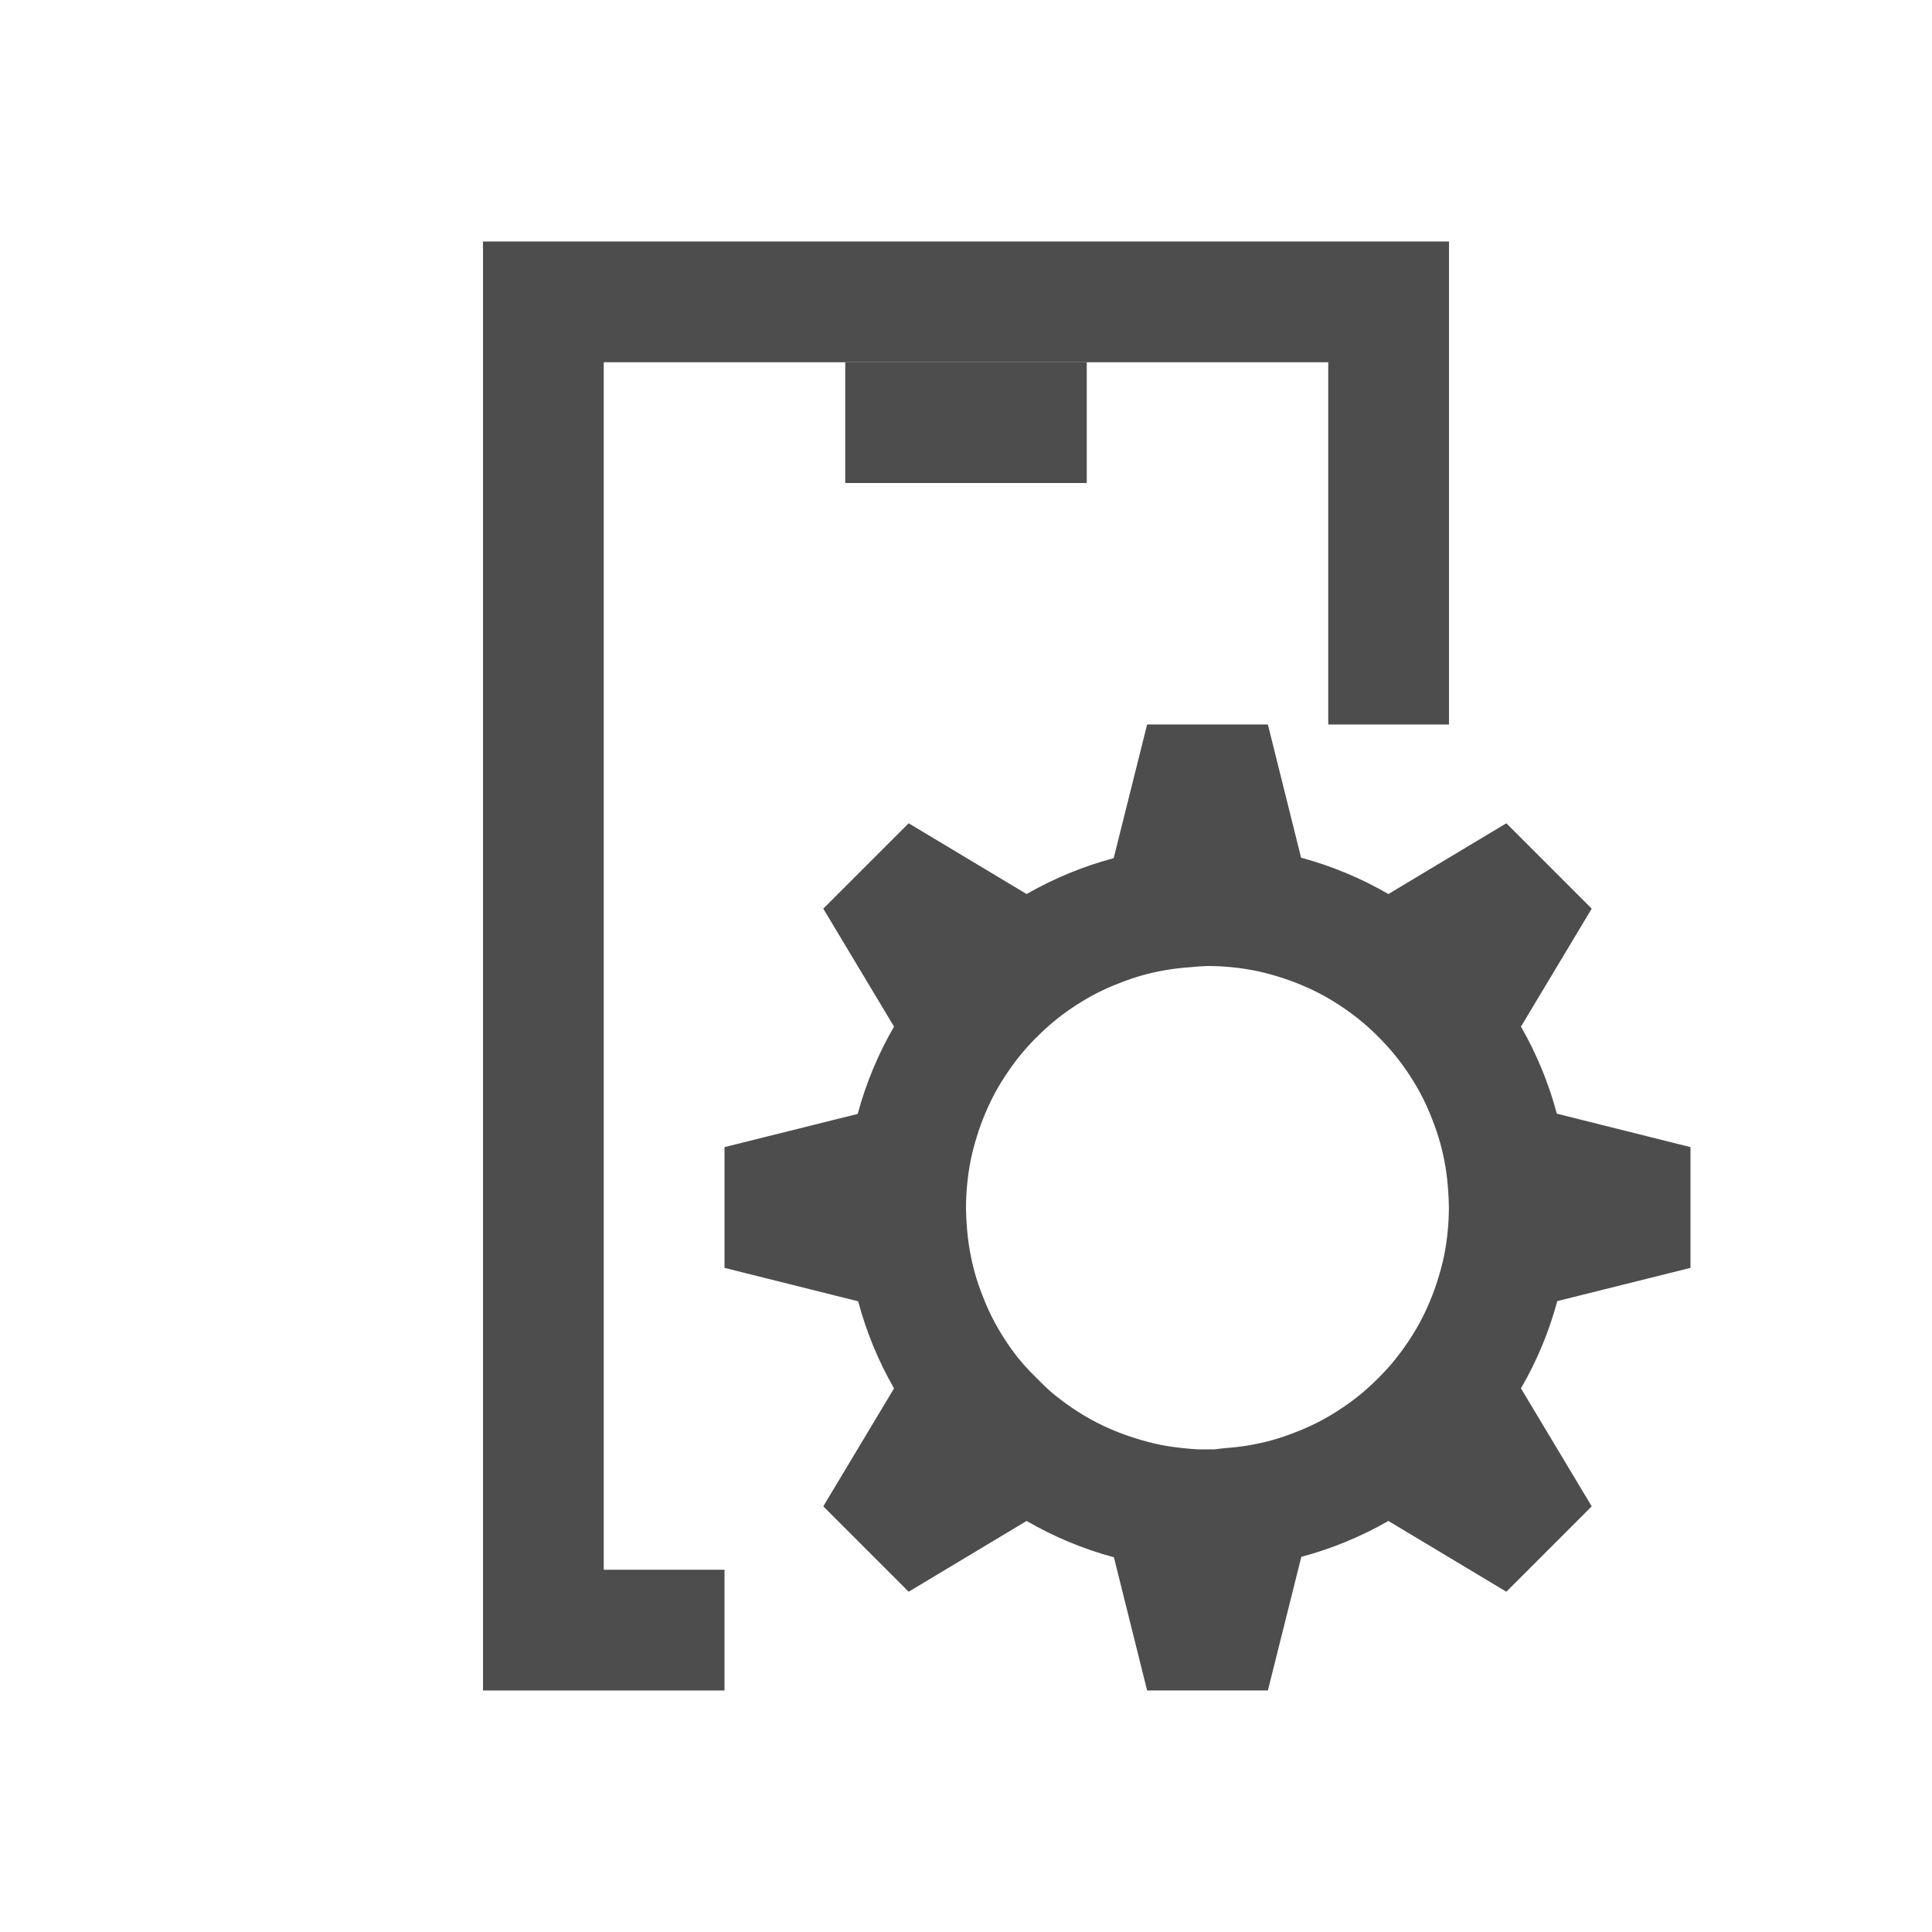
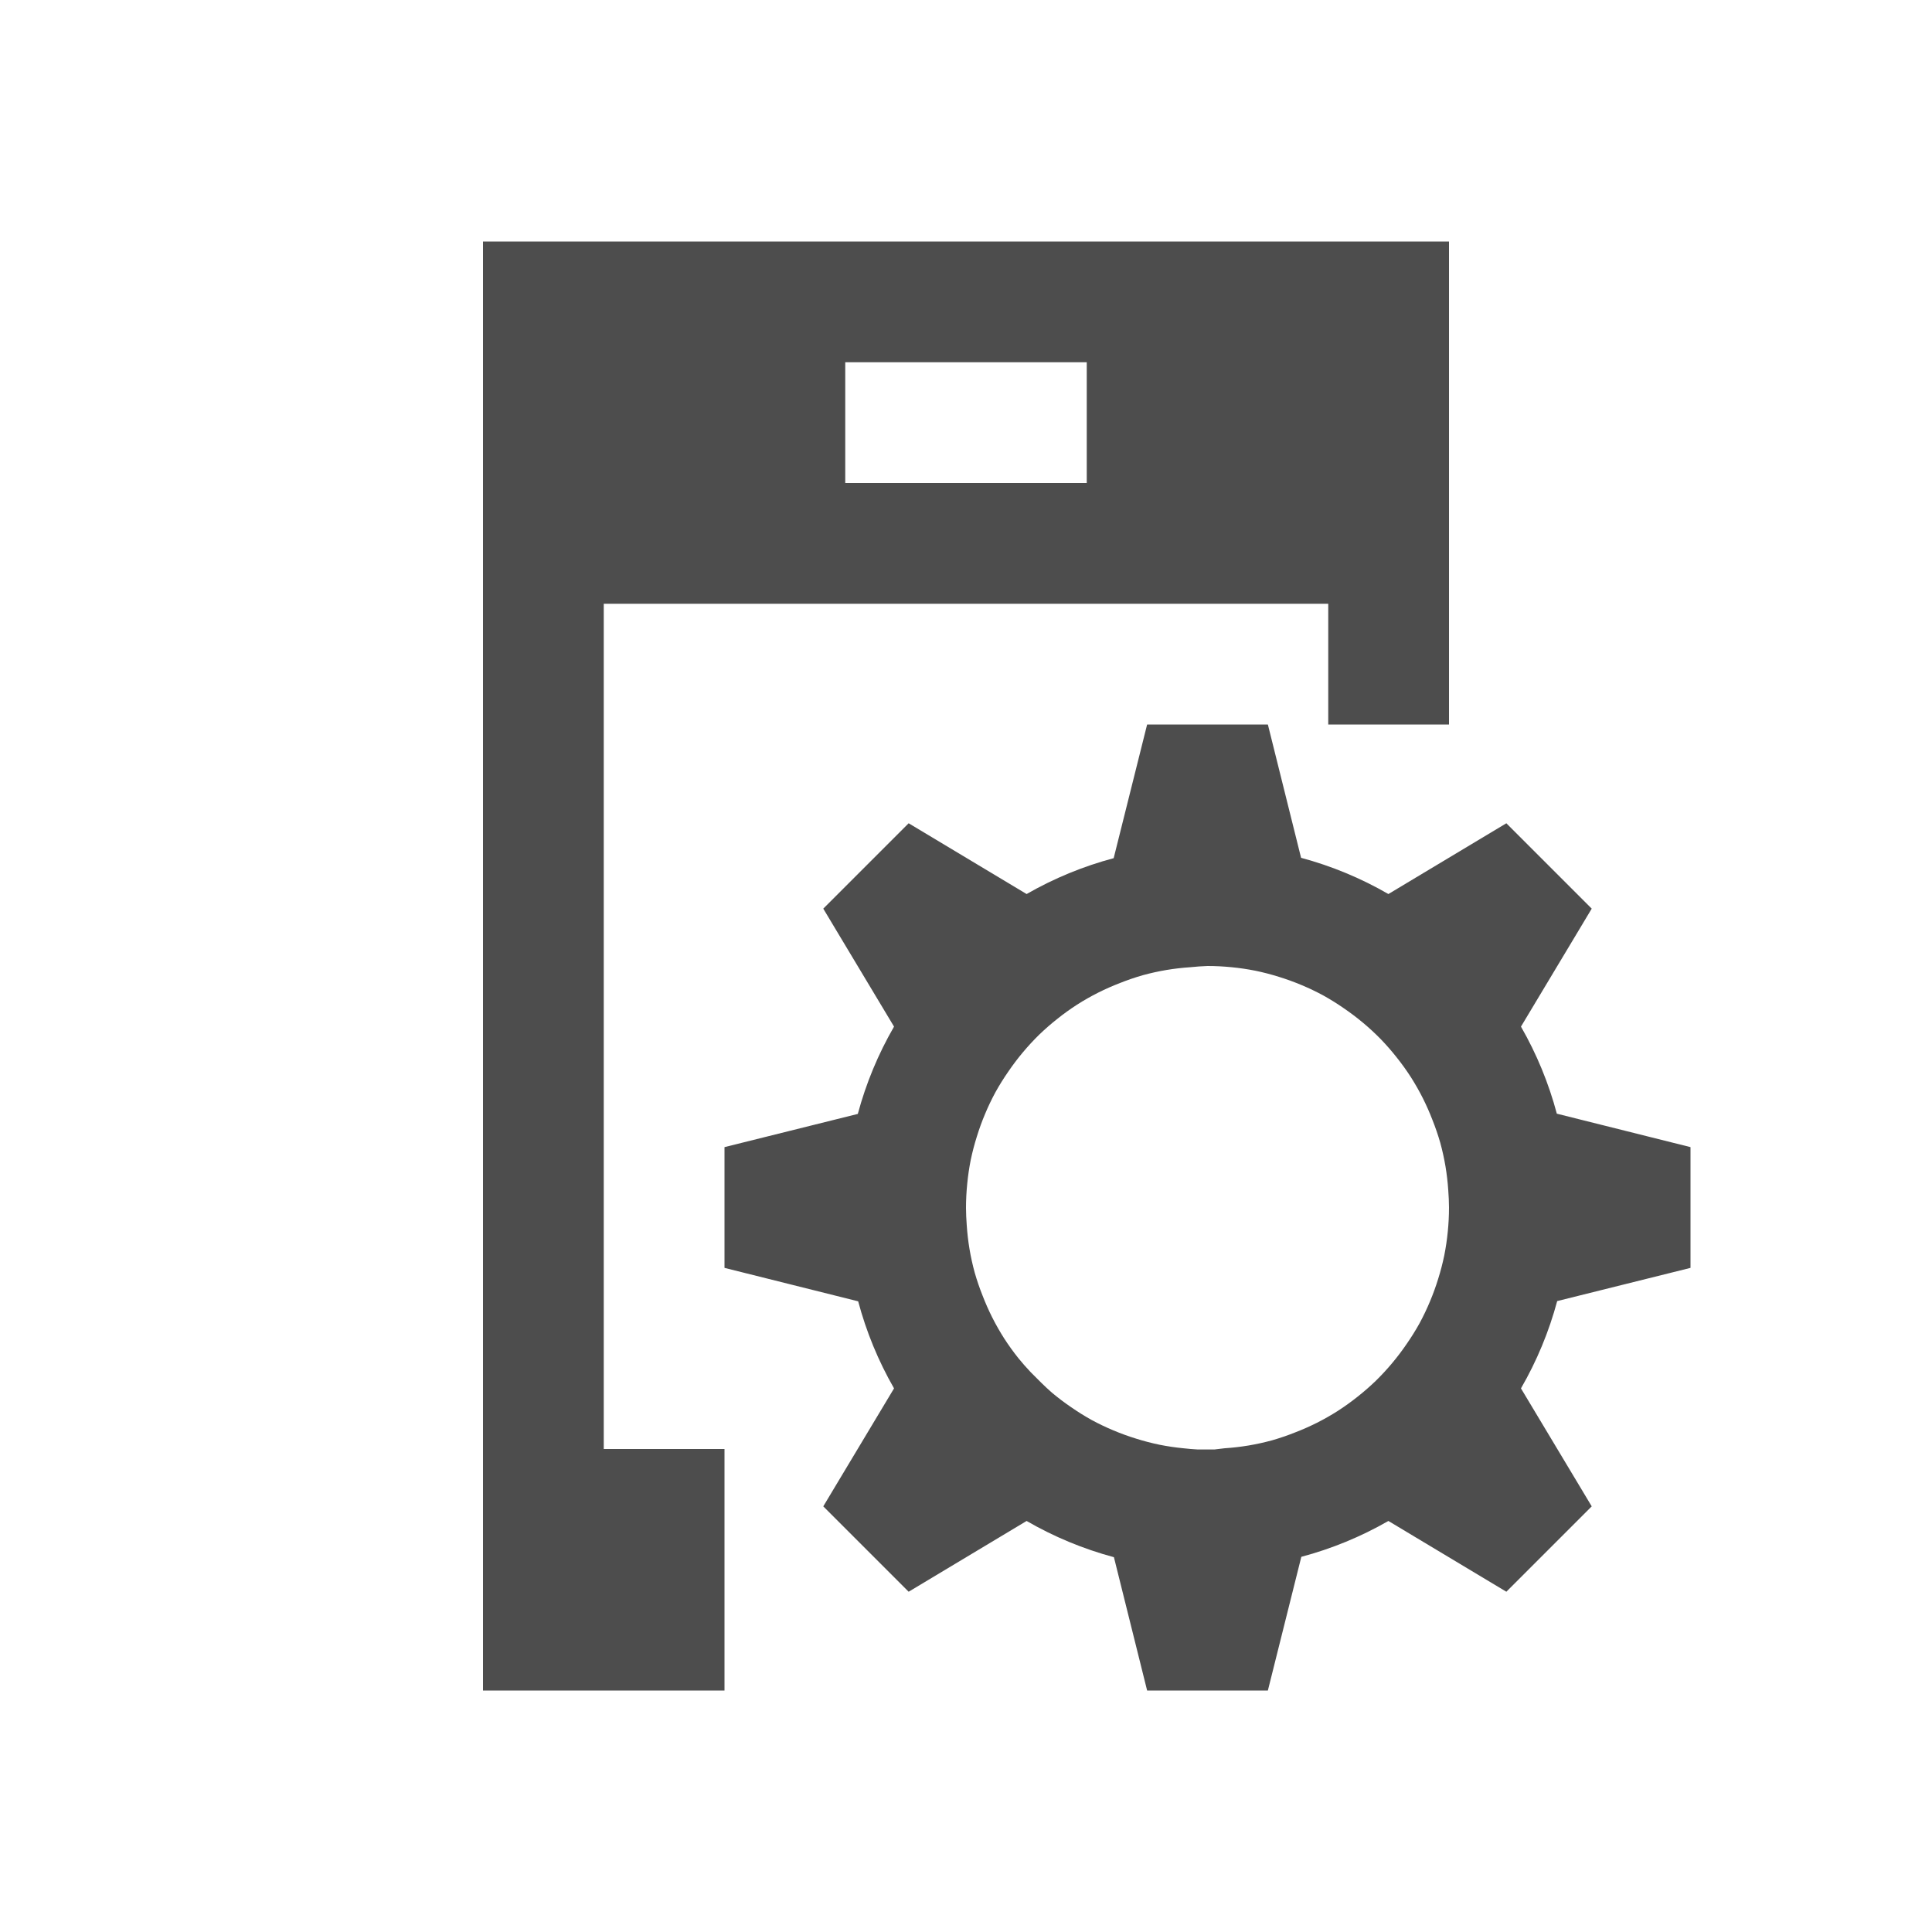
<svg xmlns="http://www.w3.org/2000/svg" width="16" height="16" id="svg2" version="1.1" viewBox="0 0 16 16">
  <defs id="defs4" />
  <g id="layer1" transform="translate(-3,-1033.362)">
-     <path style="fill:#4d4d4d;fill-opacity:1;stroke:none" d="m 12.5,1039.362 -0.277,1.107 a 3,3 0 0 0 -0.721,0.297 l -0.977,-0.586 -0.707,0.707 0.586,0.977 a 3,3 0 0 0 -0.301,0.723 L 9,1042.862 l 0,1 1.107,0.277 a 3,3 0 0 0 0.297,0.721 l -0.586,0.977 0.707,0.707 0.977,-0.586 a 3,3 0 0 0 0.723,0.301 l 0.275,1.103 1,0 0.277,-1.107 a 3,3 0 0 0 0.721,-0.297 l 0.977,0.586 0.707,-0.707 -0.586,-0.977 a 3,3 0 0 0 0.301,-0.723 L 17,1043.862 l 0,-1 -1.107,-0.277 a 3,3 0 0 0 -0.297,-0.721 l 0.586,-0.977 -0.707,-0.707 -0.977,0.586 a 3,3 0 0 0 -0.723,-0.301 L 13.5,1039.362 l -1,0 z m 0.5,2 a 2,2 0 0 1 0.199,0.01 2,2 0 0 1 0.197,0.029 2,2 0 0 1 0.195,0.051 2,2 0 0 1 0.188,0.068 2,2 0 0 1 0.18,0.086 2,2 0 0 1 0.17,0.105 2,2 0 0 1 0.16,0.121 2,2 0 0 1 0.146,0.137 2,2 0 0 1 0.131,0.148 2,2 0 0 1 0.117,0.164 2,2 0 0 1 0.1,0.174 2,2 0 0 1 0.08,0.182 2,2 0 0 1 0.064,0.19 2,2 0 0 1 0.043,0.195 2,2 0 0 1 0.023,0.199 2,2 0 0 1 0.006,0.141 2,2 0 0 1 -0.01,0.199 2,2 0 0 1 -0.029,0.197 2,2 0 0 1 -0.051,0.195 2,2 0 0 1 -0.068,0.188 2,2 0 0 1 -0.086,0.18 2,2 0 0 1 -0.105,0.17 2,2 0 0 1 -0.121,0.16 2,2 0 0 1 -0.137,0.146 2,2 0 0 1 -0.148,0.131 2,2 0 0 1 -0.164,0.117 2,2 0 0 1 -0.174,0.1 2,2 0 0 1 -0.182,0.08 2,2 0 0 1 -0.189,0.064 2,2 0 0 1 -0.195,0.043 2,2 0 0 1 -0.199,0.023 2,2 0 0 1 -0.084,0.01 l -0.137,0 a 2,2 0 0 1 -0.119,-0.01 2,2 0 0 1 -0.197,-0.029 2,2 0 0 1 -0.195,-0.051 2,2 0 0 1 -0.188,-0.068 2,2 0 0 1 -0.18,-0.086 2,2 0 0 1 -0.17,-0.105 2,2 0 0 1 -0.16,-0.121 2,2 0 0 1 -0.088,-0.082 l -0.088,-0.088 a 2,2 0 0 1 -0.102,-0.115 2,2 0 0 1 -0.117,-0.164 2,2 0 0 1 -0.1,-0.174 2,2 0 0 1 -0.08,-0.182 2,2 0 0 1 -0.064,-0.19 2,2 0 0 1 -0.043,-0.195 2,2 0 0 1 -0.023,-0.199 2,2 0 0 1 -0.006,-0.141 2,2 0 0 1 0.01,-0.199 2,2 0 0 1 0.029,-0.197 2,2 0 0 1 0.051,-0.195 2,2 0 0 1 0.068,-0.188 2,2 0 0 1 0.086,-0.18 2,2 0 0 1 0.105,-0.17 2,2 0 0 1 0.121,-0.16 2,2 0 0 1 0.137,-0.146 2,2 0 0 1 0.148,-0.131 2,2 0 0 1 0.164,-0.117 2,2 0 0 1 0.174,-0.1 2,2 0 0 1 0.182,-0.08 2,2 0 0 1 0.189,-0.064 2,2 0 0 1 0.195,-0.043 2,2 0 0 1 0.199,-0.023 2,2 0 0 1 0.141,-0.01 z" id="path3373" />
-     <path style="fill:#4d4d4d;fill-opacity:1;stroke:none" d="M 4 2 L 4 14 L 6 14 L 6 13 L 5 13 L 5 3 L 11 3 L 11 6 L 12 6 L 12 2 L 4 2 z " id="rect3388" transform="translate(3,1033.362)" />
-     <rect style="fill:#4d4d4d;fill-opacity:1;stroke:none" id="rect3396" width="2" height="1" x="10" y="1036.362" />
+     <path style="fill:#4d4d4d;fill-opacity:1;stroke:none" d="M 4 2 L 4 14 L 6 14 L 6 13 L 6 12 L 5 12 L 5 5 L 11 5 L 11 6 L 12 6 L 12 2 L 4 2 z M 7 3 L 9 3 L 9 4 L 7 4 L 7 3 z M 9.5 6 L 9.223 7.107 A 3 3 0 0 0 8.502 7.404 L 7.525 6.818 L 6.818 7.525 L 7.404 8.502 A 3 3 0 0 0 7.104 9.225 L 6 9.5 L 6 10.5 L 7.107 10.777 A 3 3 0 0 0 7.404 11.498 L 6.818 12.475 L 7.525 13.182 L 8.502 12.596 A 3 3 0 0 0 9.225 12.896 L 9.5 14 L 10.5 14 L 10.777 12.893 A 3 3 0 0 0 11.498 12.596 L 12.475 13.182 L 13.182 12.475 L 12.596 11.498 A 3 3 0 0 0 12.896 10.775 L 14 10.5 L 14 9.5 L 12.893 9.223 A 3 3 0 0 0 12.596 8.502 L 13.182 7.525 L 12.475 6.818 L 11.498 7.404 A 3 3 0 0 0 10.775 7.104 L 10.5 6 L 9.5 6 z M 10 8 A 2 2 0 0 1 10.199 8.01 A 2 2 0 0 1 10.396 8.039 A 2 2 0 0 1 10.592 8.09 A 2 2 0 0 1 10.779 8.158 A 2 2 0 0 1 10.959 8.244 A 2 2 0 0 1 11.129 8.35 A 2 2 0 0 1 11.289 8.471 A 2 2 0 0 1 11.436 8.607 A 2 2 0 0 1 11.566 8.756 A 2 2 0 0 1 11.684 8.92 A 2 2 0 0 1 11.783 9.094 A 2 2 0 0 1 11.863 9.275 A 2 2 0 0 1 11.928 9.465 A 2 2 0 0 1 11.971 9.66 A 2 2 0 0 1 11.994 9.859 A 2 2 0 0 1 12 10 A 2 2 0 0 1 11.99 10.199 A 2 2 0 0 1 11.961 10.396 A 2 2 0 0 1 11.91 10.592 A 2 2 0 0 1 11.842 10.779 A 2 2 0 0 1 11.756 10.959 A 2 2 0 0 1 11.65 11.129 A 2 2 0 0 1 11.529 11.289 A 2 2 0 0 1 11.393 11.436 A 2 2 0 0 1 11.244 11.566 A 2 2 0 0 1 11.08 11.684 A 2 2 0 0 1 10.906 11.783 A 2 2 0 0 1 10.725 11.863 A 2 2 0 0 1 10.535 11.928 A 2 2 0 0 1 10.34 11.971 A 2 2 0 0 1 10.141 11.994 A 2 2 0 0 1 10.057 12.004 L 9.92 12.004 A 2 2 0 0 1 9.801 11.994 A 2 2 0 0 1 9.604 11.965 A 2 2 0 0 1 9.408 11.914 A 2 2 0 0 1 9.221 11.846 A 2 2 0 0 1 9.041 11.76 A 2 2 0 0 1 8.871 11.654 A 2 2 0 0 1 8.711 11.533 A 2 2 0 0 1 8.623 11.451 L 8.535 11.363 A 2 2 0 0 1 8.434 11.248 A 2 2 0 0 1 8.316 11.084 A 2 2 0 0 1 8.217 10.91 A 2 2 0 0 1 8.137 10.729 A 2 2 0 0 1 8.072 10.539 A 2 2 0 0 1 8.029 10.344 A 2 2 0 0 1 8.006 10.145 A 2 2 0 0 1 8 10.004 A 2 2 0 0 1 8.01 9.805 A 2 2 0 0 1 8.039 9.607 A 2 2 0 0 1 8.09 9.412 A 2 2 0 0 1 8.158 9.225 A 2 2 0 0 1 8.244 9.045 A 2 2 0 0 1 8.35 8.875 A 2 2 0 0 1 8.471 8.715 A 2 2 0 0 1 8.607 8.568 A 2 2 0 0 1 8.756 8.438 A 2 2 0 0 1 8.92 8.32 A 2 2 0 0 1 9.094 8.221 A 2 2 0 0 1 9.275 8.141 A 2 2 0 0 1 9.465 8.076 A 2 2 0 0 1 9.66 8.033 A 2 2 0 0 1 9.859 8.01 A 2 2 0 0 1 10 8 z " transform="translate(3,1033.362)" id="path3373" />
  </g>
</svg>
